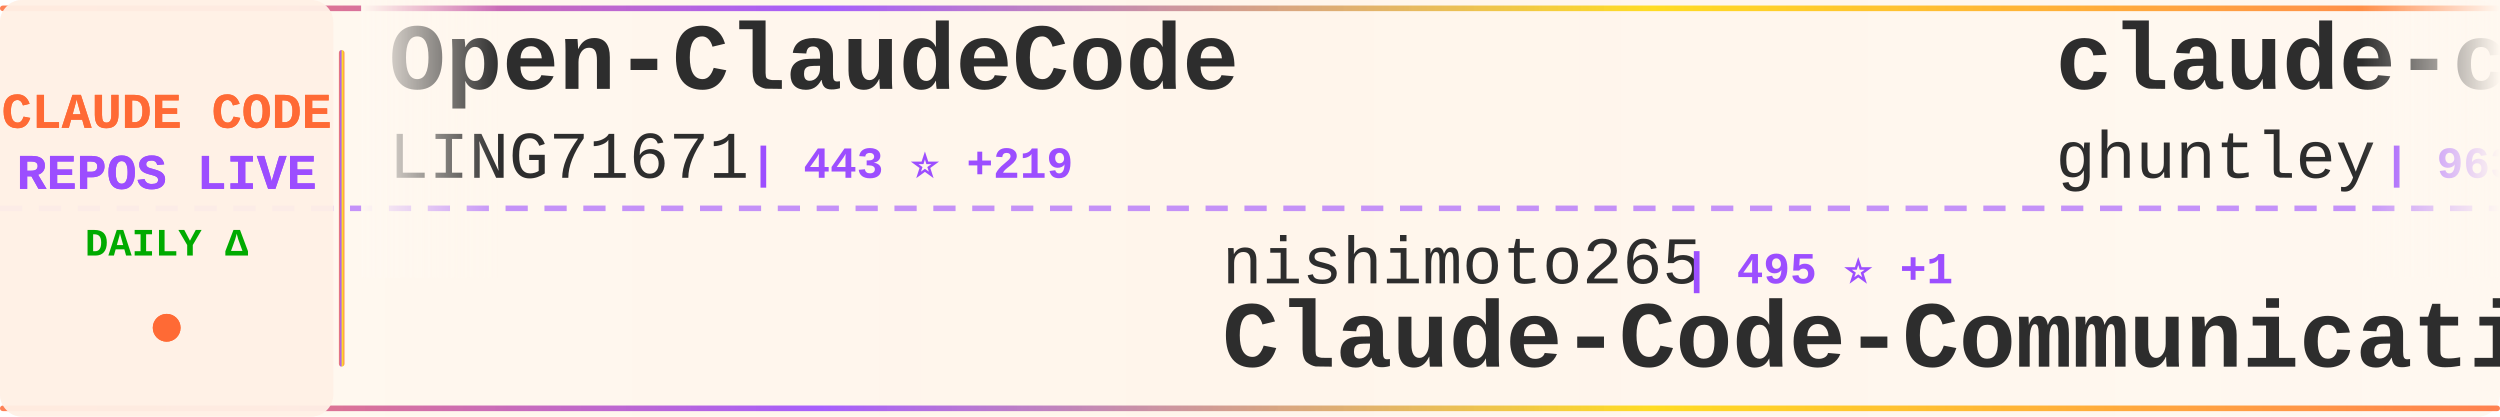
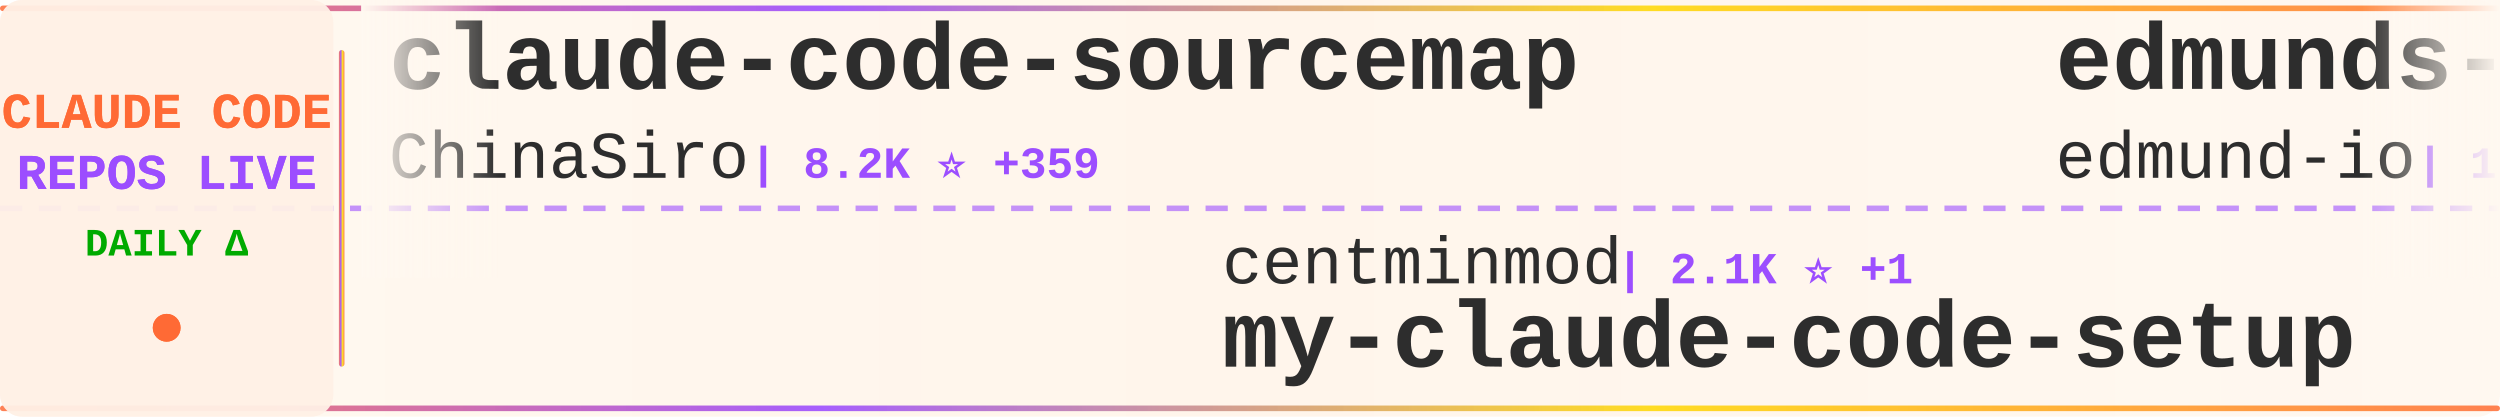
<svg xmlns="http://www.w3.org/2000/svg" width="900" height="150">
  <defs>
    <linearGradient id="tickerBg" x1="0%" y1="0%" x2="100%" y2="0%">
      <stop offset="0%" style="stop-color:#fff8f0;stop-opacity:0.98" />
      <stop offset="50%" style="stop-color:#fff5eb;stop-opacity:1" />
      <stop offset="100%" style="stop-color:#fff8f0;stop-opacity:0.98" />
    </linearGradient>
    <linearGradient id="borderGrad" x1="0%" y1="0%" x2="100%" y2="0%">
      <stop offset="0%" style="stop-color:#FF6B35;stop-opacity:0.85">
        <animate attributeName="stop-opacity" values="0.85;1;0.85" dur="2s" repeatCount="indefinite" />
      </stop>
      <stop offset="33%" style="stop-color:#9C4EFF;stop-opacity:0.9">
        <animate attributeName="stop-opacity" values="0.9;1;0.9" dur="2.2s" repeatCount="indefinite" />
      </stop>
      <stop offset="66%" style="stop-color:#FFD700;stop-opacity:0.85">
        <animate attributeName="stop-opacity" values="0.85;1;0.85" dur="1.8s" repeatCount="indefinite" />
      </stop>
      <stop offset="100%" style="stop-color:#FF6B35;stop-opacity:0.85">
        <animate attributeName="stop-opacity" values="0.85;1;0.85" dur="2s" repeatCount="indefinite" />
      </stop>
    </linearGradient>
    <filter id="textGlow">
      <feGaussianBlur stdDeviation="0.15" result="coloredBlur" />
      <feMerge>
        <feMergeNode in="coloredBlur" />
        <feMergeNode in="SourceGraphic" />
      </feMerge>
    </filter>
    <filter id="metricGlow">
      <feGaussianBlur stdDeviation="0.2" result="coloredBlur" />
      <feMerge>
        <feMergeNode in="coloredBlur" />
        <feMergeNode in="SourceGraphic" />
      </feMerge>
    </filter>
    <linearGradient id="leftFade" x1="0%" y1="0%" x2="100%" y2="0%">
      <stop offset="0%" style="stop-color:#fff8f0;stop-opacity:1" />
      <stop offset="100%" style="stop-color:#fff8f0;stop-opacity:0" />
    </linearGradient>
    <linearGradient id="rightFade" x1="0%" y1="0%" x2="100%" y2="0%">
      <stop offset="0%" style="stop-color:#fff8f0;stop-opacity:0" />
      <stop offset="100%" style="stop-color:#fff8f0;stop-opacity:1" />
    </linearGradient>
  </defs>
  <rect width="900" height="150" fill="url(#tickerBg)" rx="8" />
  <rect x="0" y="2" width="900" height="2" fill="url(#borderGrad)" rx="1" />
  <rect x="0" y="146" width="900" height="2" fill="url(#borderGrad)" rx="1" />
  <line x1="0" y1="75" x2="900" y2="75" stroke="#9C4EFF" stroke-width="2" stroke-dasharray="8 6" opacity="0.6" />
  <rect x="0" y="0" width="120" height="150" fill="#fff0e6" opacity="0.95" rx="8" />
  <text x="60" y="46" font-family="'Courier New', monospace" font-size="18" font-weight="bold" fill="#FF6B35" text-anchor="middle" filter="url(#textGlow)">
    CLAUDE CODE
  </text>
  <text x="60" y="68" font-family="'Courier New', monospace" font-size="18" font-weight="bold" fill="#9C4EFF" text-anchor="middle" filter="url(#textGlow)">
    REPOS LIVE
  </text>
  <text x="60" y="92" font-family="'Courier New', monospace" font-size="14" font-weight="bold" fill="#00aa00" text-anchor="middle">
    DAILY Δ
  </text>
  <circle cx="60" cy="118" r="5" fill="#FF6B35" filter="url(#metricGlow)">
    <animate attributeName="r" values="4;6;4" dur="1.5s" repeatCount="indefinite" />
    <animate attributeName="opacity" values="0.6;1;0.6" dur="1.5s" repeatCount="indefinite" />
  </circle>
  <rect x="122" y="18" width="2" height="114" fill="url(#borderGrad)" rx="1" />
  <clipPath id="tickerClip">
    <rect x="130" y="0" width="770" height="150" />
  </clipPath>
  <g clip-path="url(#tickerClip)">
    <g id="tickerItems">
      <animateTransform attributeName="transform" attributeType="XML" type="translate" from="0 0" to="-3000 0" dur="54s" repeatCount="indefinite" />
      <g transform="translate(0, 0)">
-         <text x="140" y="32" font-family="'Courier New', monospace" font-size="34" font-weight="bold" fill="#2d2d2d">Open-ClaudeCode</text>
-         <text x="140" y="64" font-family="'Courier New', monospace" font-size="24" font-weight="normal" fill="#2d2d2d" opacity="1.0">LING71671</text>
-         <text x="270" y="64" font-family="'Courier New', monospace" font-size="16" font-weight="bold" fill="#9C4EFF"> | 443 ⭐ +219</text>
+         <text x="140" y="32" font-family="'Courier New', monospace" font-size="34" font-weight="bold" fill="#2d2d2d">claude-code-sourcemap</text>
+         <text x="140" y="64" font-family="'Courier New', monospace" font-size="24" font-weight="normal" fill="#2d2d2d" opacity="1.0">ChinaSiro</text>
+         <text x="270" y="64" font-family="'Courier New', monospace" font-size="16" font-weight="bold" fill="#9C4EFF"> | 8.2K ⭐ +359</text>
      </g>
      <g transform="translate(300, 0)">
-         <text x="140" y="102" font-family="'Courier New', monospace" font-size="24" font-weight="normal" fill="#2d2d2d" opacity="1.0">nishimoto265</text>
-         <text x="306" y="102" font-family="'Courier New', monospace" font-size="16" font-weight="bold" fill="#9C4EFF"> | 495 ⭐ +1</text>
-         <text x="140" y="132" font-family="'Courier New', monospace" font-size="34" font-weight="bold" fill="#2d2d2d">Claude-Code-Communicatio...</text>
+         <text x="140" y="102" font-family="'Courier New', monospace" font-size="24" font-weight="normal" fill="#2d2d2d" opacity="1.0">centminmod</text>
+         <text x="282" y="102" font-family="'Courier New', monospace" font-size="16" font-weight="bold" fill="#9C4EFF"> | 2.1K ⭐ +1</text>
+         <text x="140" y="132" font-family="'Courier New', monospace" font-size="34" font-weight="bold" fill="#2d2d2d">my-claude-code-setup</text>
      </g>
      <g transform="translate(600, 0)">
-         <text x="140" y="32" font-family="'Courier New', monospace" font-size="34" font-weight="bold" fill="#2d2d2d">claude-code-source-code-...</text>
-         <text x="140" y="64" font-family="'Courier New', monospace" font-size="24" font-weight="normal" fill="#2d2d2d" opacity="1.0">ghuntley</text>
-         <text x="258" y="64" font-family="'Courier New', monospace" font-size="16" font-weight="bold" fill="#9C4EFF"> | 963 ⭐ +7</text>
+         <text x="140" y="32" font-family="'Courier New', monospace" font-size="34" font-weight="bold" fill="#2d2d2d">edmunds-claude-code</text>
+         <text x="140" y="64" font-family="'Courier New', monospace" font-size="24" font-weight="normal" fill="#2d2d2d" opacity="1.0">edmund-io</text>
+         <text x="270" y="64" font-family="'Courier New', monospace" font-size="16" font-weight="bold" fill="#9C4EFF"> | 1.4K ⭐ +2</text>
      </g>
      <g transform="translate(900, 0)">
-         <text x="140" y="102" font-family="'Courier New', monospace" font-size="24" font-weight="normal" fill="#2d2d2d" opacity="1.0">Hyper66666</text>
-         <text x="282" y="102" font-family="'Courier New', monospace" font-size="16" font-weight="bold" fill="#9C4EFF"> | 188 ⭐ +8</text>
-         <text x="140" y="132" font-family="'Courier New', monospace" font-size="34" font-weight="bold" fill="#2d2d2d">claude-code-sourcemap</text>
+         <text x="140" y="102" font-family="'Courier New', monospace" font-size="24" font-weight="normal" fill="#2d2d2d" opacity="1.0">anthropics</text>
+         <text x="282" y="102" font-family="'Courier New', monospace" font-size="16" font-weight="bold" fill="#9C4EFF"> | 6.9K ⭐ +26</text>
+         <text x="140" y="132" font-family="'Courier New', monospace" font-size="34" font-weight="bold" fill="#2d2d2d">claude-code-action</text>
      </g>
      <g transform="translate(1200, 0)">
-         <text x="140" y="32" font-family="'Courier New', monospace" font-size="34" font-weight="bold" fill="#2d2d2d">claude-code</text>
-         <text x="140" y="64" font-family="'Courier New', monospace" font-size="24" font-weight="normal" fill="#2d2d2d" opacity="1.0">xorespesp</text>
-         <text x="270" y="64" font-family="'Courier New', monospace" font-size="16" font-weight="bold" fill="#9C4EFF"> | 179 ⭐ +13</text>
+         <text x="140" y="32" font-family="'Courier New', monospace" font-size="34" font-weight="bold" fill="#2d2d2d">learn-claude-code</text>
+         <text x="140" y="64" font-family="'Courier New', monospace" font-size="24" font-weight="normal" fill="#2d2d2d" opacity="1.0">shareAI-lab</text>
+         <text x="294" y="64" font-family="'Courier New', monospace" font-size="16" font-weight="bold" fill="#9C4EFF"> | 47.7K ⭐ +724</text>
      </g>
      <g transform="translate(1500, 0)">
-         <text x="140" y="102" font-family="'Courier New', monospace" font-size="24" font-weight="normal" fill="#2d2d2d" opacity="1.0">Windy3f3f3f3f</text>
-         <text x="318" y="102" font-family="'Courier New', monospace" font-size="16" font-weight="bold" fill="#9C4EFF"> | 1.3K ⭐ +173</text>
-         <text x="140" y="132" font-family="'Courier New', monospace" font-size="34" font-weight="bold" fill="#2d2d2d">how-claude-code-works</text>
+         <text x="140" y="102" font-family="'Courier New', monospace" font-size="24" font-weight="normal" fill="#2d2d2d" opacity="1.0">feiskyer</text>
+         <text x="258" y="102" font-family="'Courier New', monospace" font-size="16" font-weight="bold" fill="#9C4EFF"> | 1.4K ⭐ +3</text>
+         <text x="140" y="132" font-family="'Courier New', monospace" font-size="34" font-weight="bold" fill="#2d2d2d">claude-code-settings</text>
      </g>
      <g transform="translate(1800, 0)">
-         <text x="140" y="32" font-family="'Courier New', monospace" font-size="34" font-weight="bold" fill="#2d2d2d">claude-code-pm-course</text>
-         <text x="140" y="64" font-family="'Courier New', monospace" font-size="24" font-weight="normal" fill="#2d2d2d" opacity="1.0">carlvellotti</text>
-         <text x="306" y="64" font-family="'Courier New', monospace" font-size="16" font-weight="bold" fill="#9C4EFF"> | 1.7K ⭐ +10</text>
+         <text x="140" y="32" font-family="'Courier New', monospace" font-size="34" font-weight="bold" fill="#2d2d2d">Claude-Code-Usage-Monito...</text>
+         <text x="140" y="64" font-family="'Courier New', monospace" font-size="24" font-weight="normal" fill="#2d2d2d" opacity="1.0">Maciek-roboblog</text>
+         <text x="342" y="64" font-family="'Courier New', monospace" font-size="16" font-weight="bold" fill="#9C4EFF"> | 7.3K ⭐ +24</text>
      </g>
      <g transform="translate(2100, 0)">
-         <text x="140" y="102" font-family="'Courier New', monospace" font-size="24" font-weight="normal" fill="#2d2d2d" opacity="1.0">777genius</text>
-         <text x="270" y="102" font-family="'Courier New', monospace" font-size="16" font-weight="bold" fill="#9C4EFF"> | 850 ⭐ +31</text>
-         <text x="140" y="132" font-family="'Courier New', monospace" font-size="34" font-weight="bold" fill="#2d2d2d">claude-code-source-code</text>
+         <text x="140" y="102" font-family="'Courier New', monospace" font-size="24" font-weight="normal" fill="#2d2d2d" opacity="1.0">affaan-m</text>
+         <text x="258" y="102" font-family="'Courier New', monospace" font-size="16" font-weight="bold" fill="#9C4EFF"> | 135.2K ⭐ +2.6K</text>
+         <text x="140" y="132" font-family="'Courier New', monospace" font-size="34" font-weight="bold" fill="#2d2d2d">everything-claude-code</text>
      </g>
      <g transform="translate(2400, 0)">
-         <text x="140" y="32" font-family="'Courier New', monospace" font-size="34" font-weight="bold" fill="#2d2d2d">claude-code-showcase</text>
-         <text x="140" y="64" font-family="'Courier New', monospace" font-size="24" font-weight="normal" fill="#2d2d2d" opacity="1.0">ChrisWiles</text>
-         <text x="282" y="64" font-family="'Courier New', monospace" font-size="16" font-weight="bold" fill="#9C4EFF"> | 5.7K ⭐ +20</text>
+         <text x="140" y="32" font-family="'Courier New', monospace" font-size="34" font-weight="bold" fill="#2d2d2d">sc-claude-code-files</text>
+         <text x="140" y="64" font-family="'Courier New', monospace" font-size="24" font-weight="normal" fill="#2d2d2d" opacity="1.0">https-deeplearning-ai</text>
+         <text x="414" y="64" font-family="'Courier New', monospace" font-size="16" font-weight="bold" fill="#9C4EFF"> | 471 ⭐</text>
      </g>
      <g transform="translate(2700, 0)">
-         <text x="140" y="102" font-family="'Courier New', monospace" font-size="24" font-weight="normal" fill="#2d2d2d" opacity="1.0">ykdojo</text>
-         <text x="234" y="102" font-family="'Courier New', monospace" font-size="16" font-weight="bold" fill="#9C4EFF"> | 7.1K ⭐ +36</text>
-         <text x="140" y="132" font-family="'Courier New', monospace" font-size="34" font-weight="bold" fill="#2d2d2d">claude-code-tips</text>
+         <text x="140" y="102" font-family="'Courier New', monospace" font-size="24" font-weight="normal" fill="#2d2d2d" opacity="1.0">fazxes</text>
+         <text x="234" y="102" font-family="'Courier New', monospace" font-size="16" font-weight="bold" fill="#9C4EFF"> | 177 ⭐ +11</text>
+         <text x="140" y="132" font-family="'Courier New', monospace" font-size="34" font-weight="bold" fill="#2d2d2d">Claude-code</text>
      </g>
      <g transform="translate(3000, 0)">
-         <text x="140" y="32" font-family="'Courier New', monospace" font-size="34" font-weight="bold" fill="#2d2d2d">Open-ClaudeCode</text>
-         <text x="140" y="64" font-family="'Courier New', monospace" font-size="24" font-weight="normal" fill="#2d2d2d" opacity="1.0">LING71671</text>
-         <text x="270" y="64" font-family="'Courier New', monospace" font-size="16" font-weight="bold" fill="#9C4EFF"> | 443 ⭐ +219</text>
+         <text x="140" y="32" font-family="'Courier New', monospace" font-size="34" font-weight="bold" fill="#2d2d2d">claude-code-sourcemap</text>
+         <text x="140" y="64" font-family="'Courier New', monospace" font-size="24" font-weight="normal" fill="#2d2d2d" opacity="1.0">ChinaSiro</text>
+         <text x="270" y="64" font-family="'Courier New', monospace" font-size="16" font-weight="bold" fill="#9C4EFF"> | 8.2K ⭐ +359</text>
      </g>
      <g transform="translate(3300, 0)">
-         <text x="140" y="102" font-family="'Courier New', monospace" font-size="24" font-weight="normal" fill="#2d2d2d" opacity="1.0">nishimoto265</text>
-         <text x="306" y="102" font-family="'Courier New', monospace" font-size="16" font-weight="bold" fill="#9C4EFF"> | 495 ⭐ +1</text>
-         <text x="140" y="132" font-family="'Courier New', monospace" font-size="34" font-weight="bold" fill="#2d2d2d">Claude-Code-Communicatio...</text>
+         <text x="140" y="102" font-family="'Courier New', monospace" font-size="24" font-weight="normal" fill="#2d2d2d" opacity="1.0">centminmod</text>
+         <text x="282" y="102" font-family="'Courier New', monospace" font-size="16" font-weight="bold" fill="#9C4EFF"> | 2.1K ⭐ +1</text>
+         <text x="140" y="132" font-family="'Courier New', monospace" font-size="34" font-weight="bold" fill="#2d2d2d">my-claude-code-setup</text>
      </g>
      <g transform="translate(3600, 0)">
-         <text x="140" y="32" font-family="'Courier New', monospace" font-size="34" font-weight="bold" fill="#2d2d2d">claude-code-source-code-...</text>
-         <text x="140" y="64" font-family="'Courier New', monospace" font-size="24" font-weight="normal" fill="#2d2d2d" opacity="1.0">ghuntley</text>
-         <text x="258" y="64" font-family="'Courier New', monospace" font-size="16" font-weight="bold" fill="#9C4EFF"> | 963 ⭐ +7</text>
+         <text x="140" y="32" font-family="'Courier New', monospace" font-size="34" font-weight="bold" fill="#2d2d2d">edmunds-claude-code</text>
+         <text x="140" y="64" font-family="'Courier New', monospace" font-size="24" font-weight="normal" fill="#2d2d2d" opacity="1.0">edmund-io</text>
+         <text x="270" y="64" font-family="'Courier New', monospace" font-size="16" font-weight="bold" fill="#9C4EFF"> | 1.4K ⭐ +2</text>
      </g>
      <g transform="translate(3900, 0)">
-         <text x="140" y="102" font-family="'Courier New', monospace" font-size="24" font-weight="normal" fill="#2d2d2d" opacity="1.0">Hyper66666</text>
-         <text x="282" y="102" font-family="'Courier New', monospace" font-size="16" font-weight="bold" fill="#9C4EFF"> | 188 ⭐ +8</text>
-         <text x="140" y="132" font-family="'Courier New', monospace" font-size="34" font-weight="bold" fill="#2d2d2d">claude-code-sourcemap</text>
+         <text x="140" y="102" font-family="'Courier New', monospace" font-size="24" font-weight="normal" fill="#2d2d2d" opacity="1.0">anthropics</text>
+         <text x="282" y="102" font-family="'Courier New', monospace" font-size="16" font-weight="bold" fill="#9C4EFF"> | 6.9K ⭐ +26</text>
+         <text x="140" y="132" font-family="'Courier New', monospace" font-size="34" font-weight="bold" fill="#2d2d2d">claude-code-action</text>
      </g>
    </g>
  </g>
  <rect x="130" y="0" width="50" height="100" fill="url(#leftFade)" />
  <rect x="850" y="0" width="50" height="100" fill="url(#rightFade)" />
</svg>
